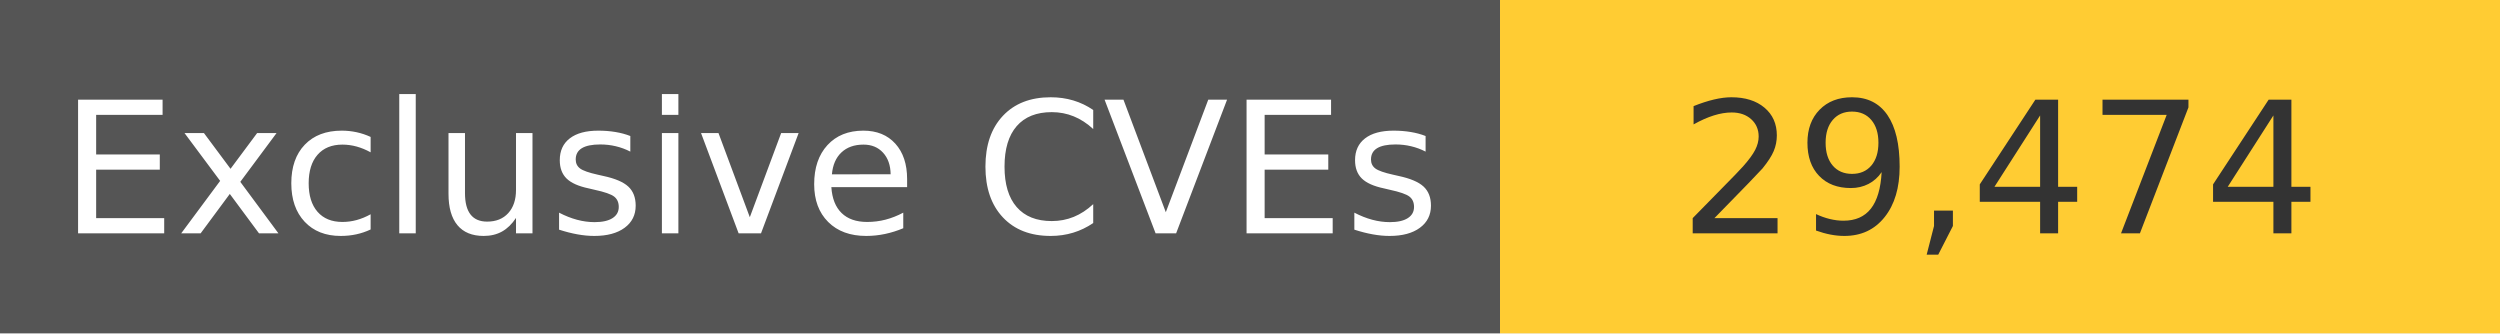
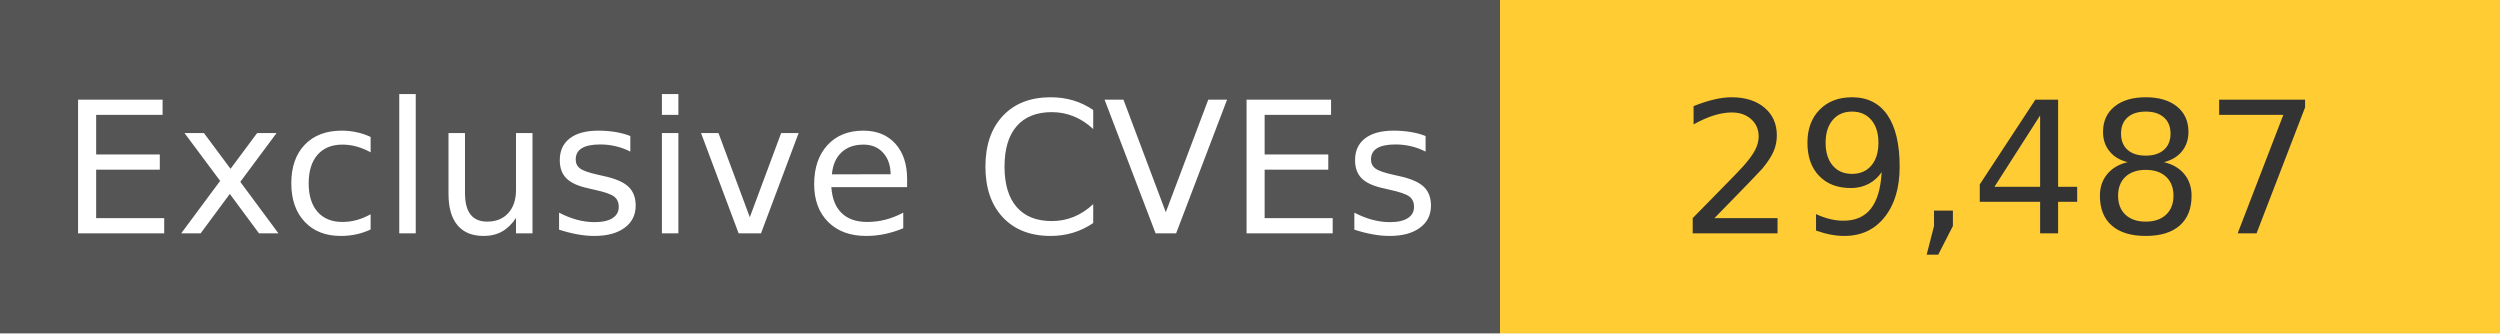
<svg xmlns="http://www.w3.org/2000/svg" width="150" height="20" role="img">
  <linearGradient id="s" x2="0" y2="100%">
    <stop offset="0" stop-color="#bbb" stop-opacity=".1" />
    <stop offset="1" stop-opacity=".1" />
  </linearGradient>
  <g>
    <rect width="90" height="20" fill="#555" />
    <rect x="90" width="267" height="20" fill="#ffcc33" />
  </g>
  <g fill="#fff" text-anchor="middle" font-family="Verdana,Geneva,DejaVu Sans,sans-serif" text-rendering="geometricPrecision" font-size="110">
    <text x="450" y="140" transform="scale(.1)" fill="#fff">
            Exclusive CVEs
        </text>
    <text x="1200" y="140" transform="scale(.1)" fill="#333">
-             29,474
+             29,487
        </text>
  </g>
</svg>
